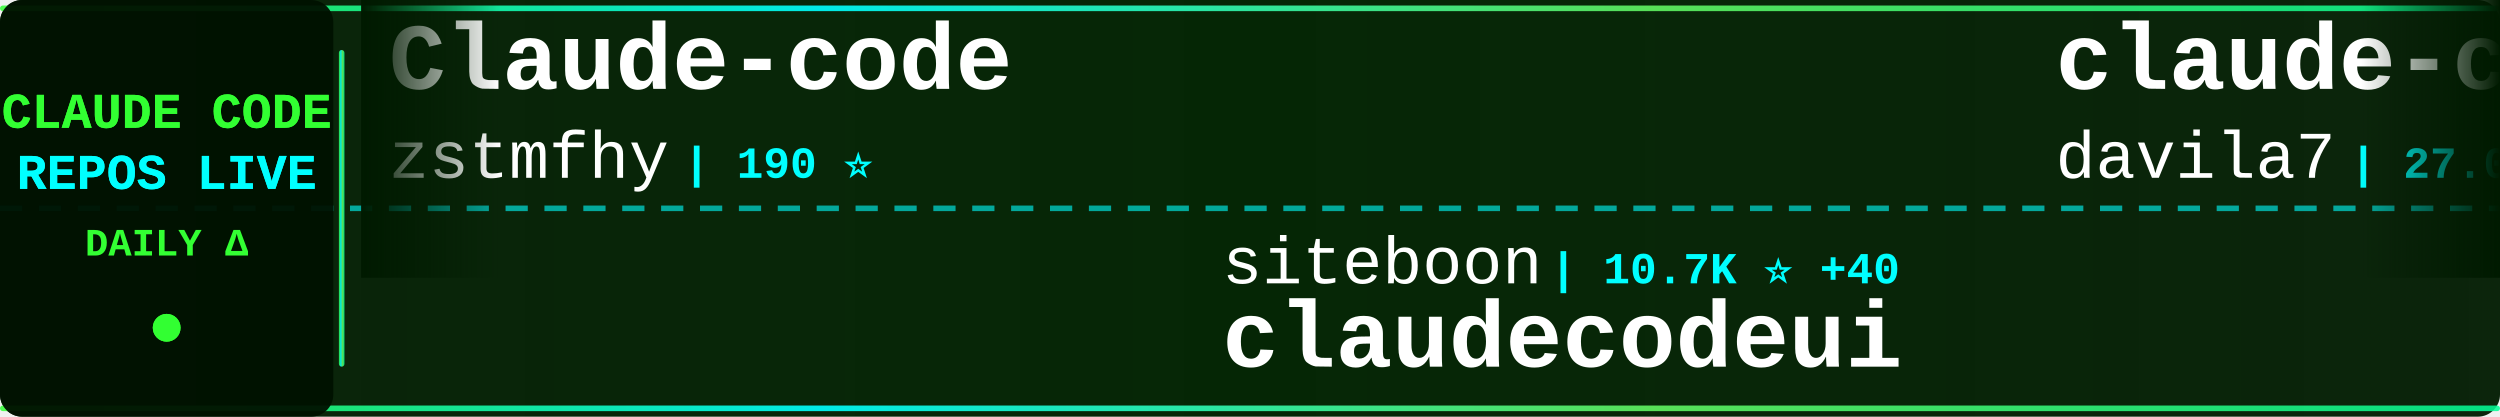
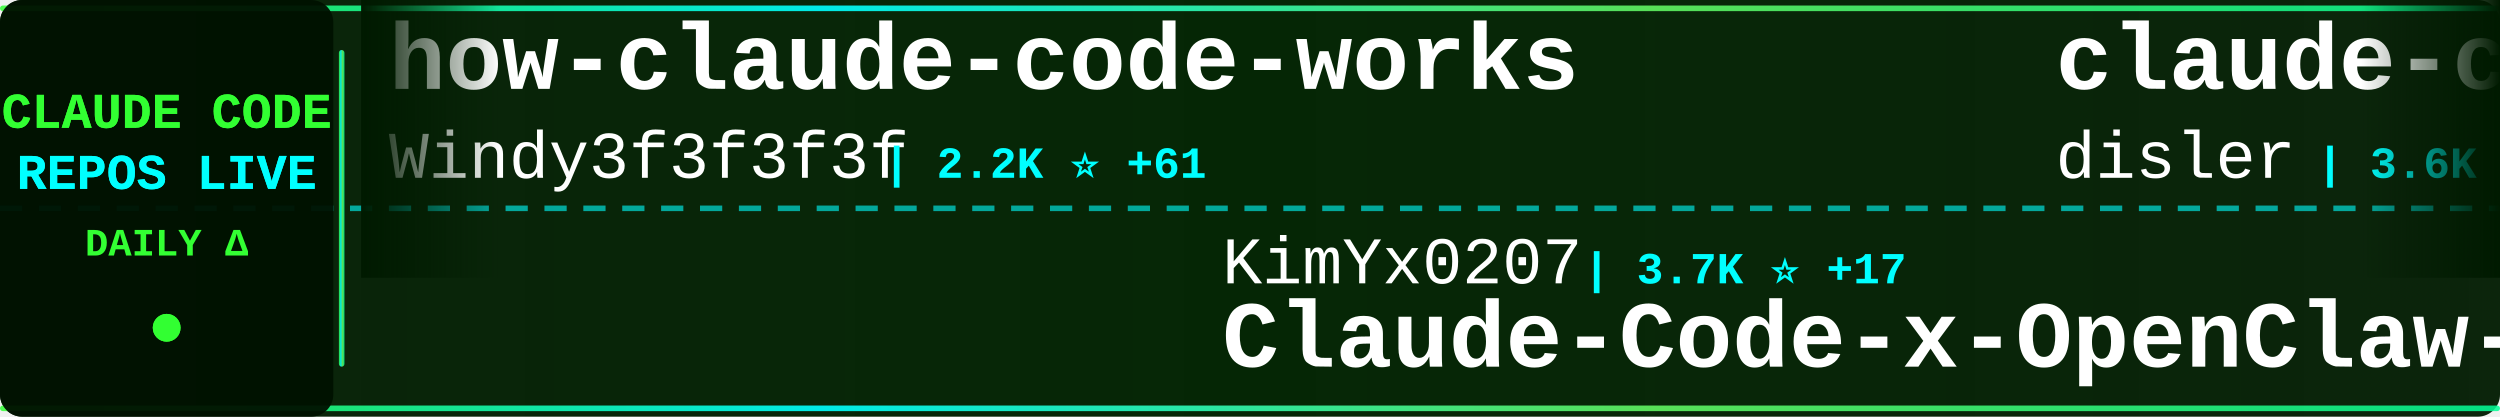
<svg xmlns="http://www.w3.org/2000/svg" width="900" height="150">
  <defs>
    <linearGradient id="tickerBg" x1="0%" y1="0%" x2="100%" y2="0%">
      <stop offset="0%" style="stop-color:#001a00;stop-opacity:0.95" />
      <stop offset="50%" style="stop-color:#002200;stop-opacity:0.98" />
      <stop offset="100%" style="stop-color:#001a00;stop-opacity:0.95" />
    </linearGradient>
    <linearGradient id="borderGrad" x1="0%" y1="0%" x2="100%" y2="0%">
      <stop offset="0%" style="stop-color:#33ff33;stop-opacity:0.85">
        <animate attributeName="stop-opacity" values="0.85;1;0.85" dur="2s" repeatCount="indefinite" />
      </stop>
      <stop offset="33%" style="stop-color:#00ffff;stop-opacity:0.9">
        <animate attributeName="stop-opacity" values="0.9;1;0.9" dur="2.2s" repeatCount="indefinite" />
      </stop>
      <stop offset="66%" style="stop-color:#66ff66;stop-opacity:0.85">
        <animate attributeName="stop-opacity" values="0.85;1;0.85" dur="1.8s" repeatCount="indefinite" />
      </stop>
      <stop offset="100%" style="stop-color:#00ff99;stop-opacity:0.85">
        <animate attributeName="stop-opacity" values="0.85;1;0.85" dur="2s" repeatCount="indefinite" />
      </stop>
    </linearGradient>
    <filter id="textGlow">
      <feGaussianBlur stdDeviation="0.1" result="coloredBlur" />
      <feMerge>
        <feMergeNode in="coloredBlur" />
        <feMergeNode in="SourceGraphic" />
      </feMerge>
    </filter>
    <filter id="metricGlow">
      <feGaussianBlur stdDeviation="0.2" result="coloredBlur" />
      <feMerge>
        <feMergeNode in="coloredBlur" />
        <feMergeNode in="SourceGraphic" />
      </feMerge>
    </filter>
    <linearGradient id="leftFade" x1="0%" y1="0%" x2="100%" y2="0%">
      <stop offset="0%" style="stop-color:#001a00;stop-opacity:1" />
      <stop offset="100%" style="stop-color:#001a00;stop-opacity:0" />
    </linearGradient>
    <linearGradient id="rightFade" x1="0%" y1="0%" x2="100%" y2="0%">
      <stop offset="0%" style="stop-color:#001a00;stop-opacity:0" />
      <stop offset="100%" style="stop-color:#001a00;stop-opacity:1" />
    </linearGradient>
  </defs>
  <rect width="900" height="150" fill="url(#tickerBg)" rx="8" />
  <rect x="0" y="2" width="900" height="2" fill="url(#borderGrad)" rx="1" />
  <rect x="0" y="146" width="900" height="2" fill="url(#borderGrad)" rx="1" />
  <line x1="0" y1="75" x2="900" y2="75" stroke="#00ffff" stroke-width="2" stroke-dasharray="8 6" opacity="0.6" />
  <rect x="0" y="0" width="120" height="150" fill="#001100" opacity="0.95" rx="8" />
  <text x="60" y="46" font-family="'Courier New', monospace" font-size="18" font-weight="bold" fill="#33ff33" text-anchor="middle" filter="url(#textGlow)">
    CLAUDE CODE
  </text>
  <text x="60" y="68" font-family="'Courier New', monospace" font-size="18" font-weight="bold" fill="#00ffff" text-anchor="middle" filter="url(#textGlow)">
    REPOS LIVE
  </text>
  <text x="60" y="92" font-family="'Courier New', monospace" font-size="14" font-weight="bold" fill="#33ff33" text-anchor="middle">
    DAILY Δ
  </text>
  <circle cx="60" cy="118" r="5" fill="#33ff33" filter="url(#metricGlow)">
    <animate attributeName="r" values="4;6;4" dur="1.5s" repeatCount="indefinite" />
    <animate attributeName="opacity" values="0.6;1;0.6" dur="1.5s" repeatCount="indefinite" />
  </circle>
  <rect x="122" y="18" width="2" height="114" fill="url(#borderGrad)" rx="1" />
  <clipPath id="tickerClip">
    <rect x="130" y="0" width="770" height="150" />
  </clipPath>
  <g clip-path="url(#tickerClip)">
    <g id="tickerItems">
      <animateTransform attributeName="transform" attributeType="XML" type="translate" from="0 0" to="-3000 0" dur="54s" repeatCount="indefinite" />
      <g transform="translate(0, 0)">
-         <text x="140" y="32" font-family="'Courier New', monospace" font-size="34" font-weight="bold" fill="#ffffff">Claude-code</text>
-         <text x="140" y="64" font-family="'Courier New', monospace" font-size="24" font-weight="normal" fill="#ffffff" opacity="1.0">zstmfhy</text>
-         <text x="246" y="64" font-family="'Courier New', monospace" font-size="16" font-weight="bold" fill="#00ffff"> | 190 ⭐</text>
+         <text x="140" y="32" font-family="'Courier New', monospace" font-size="34" font-weight="bold" fill="#ffffff">how-claude-code-works</text>
+         <text x="140" y="64" font-family="'Courier New', monospace" font-size="24" font-weight="normal" fill="#ffffff" opacity="1.0">Windy3f3f3f3f</text>
+         <text x="318" y="64" font-family="'Courier New', monospace" font-size="16" font-weight="bold" fill="#00ffff"> | 2.2K ⭐ +61</text>
      </g>
      <g transform="translate(300, 0)">
-         <text x="140" y="102" font-family="'Courier New', monospace" font-size="24" font-weight="normal" fill="#ffffff" opacity="1.0">siteboon</text>
-         <text x="258" y="102" font-family="'Courier New', monospace" font-size="16" font-weight="bold" fill="#00ffff"> | 10.7K ⭐ +40</text>
-         <text x="140" y="132" font-family="'Courier New', monospace" font-size="34" font-weight="bold" fill="#ffffff">claudecodeui</text>
+         <text x="140" y="102" font-family="'Courier New', monospace" font-size="24" font-weight="normal" fill="#ffffff" opacity="1.0">KimYx0207</text>
+         <text x="270" y="102" font-family="'Courier New', monospace" font-size="16" font-weight="bold" fill="#00ffff"> | 3.7K ⭐ +17</text>
+         <text x="140" y="132" font-family="'Courier New', monospace" font-size="34" font-weight="bold" fill="#ffffff">Claude-Code-x-OpenClaw-G...</text>
      </g>
      <g transform="translate(600, 0)">
-         <text x="140" y="32" font-family="'Courier New', monospace" font-size="34" font-weight="bold" fill="#ffffff">claude-code-templates</text>
-         <text x="140" y="64" font-family="'Courier New', monospace" font-size="24" font-weight="normal" fill="#ffffff" opacity="1.0">davila7</text>
-         <text x="246" y="64" font-family="'Courier New', monospace" font-size="16" font-weight="bold" fill="#00ffff"> | 27.0K ⭐ +81</text>
+         <text x="140" y="32" font-family="'Courier New', monospace" font-size="34" font-weight="bold" fill="#ffffff">claude-code-hooks-master...</text>
+         <text x="140" y="64" font-family="'Courier New', monospace" font-size="24" font-weight="normal" fill="#ffffff" opacity="1.0">disler</text>
+         <text x="234" y="64" font-family="'Courier New', monospace" font-size="16" font-weight="bold" fill="#00ffff"> | 3.6K ⭐ +5</text>
      </g>
      <g transform="translate(900, 0)">
-         <text x="140" y="102" font-family="'Courier New', monospace" font-size="24" font-weight="normal" fill="#ffffff" opacity="1.0">luongnv89</text>
-         <text x="270" y="102" font-family="'Courier New', monospace" font-size="16" font-weight="bold" fill="#00ffff"> | 31.6K ⭐ +203</text>
-         <text x="140" y="132" font-family="'Courier New', monospace" font-size="34" font-weight="bold" fill="#ffffff">claude-howto</text>
+         <text x="140" y="102" font-family="'Courier New', monospace" font-size="24" font-weight="normal" fill="#ffffff" opacity="1.0">ChinaSiro</text>
+         <text x="270" y="102" font-family="'Courier New', monospace" font-size="16" font-weight="bold" fill="#00ffff"> | 9.1K ⭐ +20</text>
+         <text x="140" y="132" font-family="'Courier New', monospace" font-size="34" font-weight="bold" fill="#ffffff">claude-code-sourcemap</text>
      </g>
      <g transform="translate(1200, 0)">
-         <text x="140" y="32" font-family="'Courier New', monospace" font-size="34" font-weight="bold" fill="#ffffff">awesome-claude-code-tool...</text>
-         <text x="140" y="64" font-family="'Courier New', monospace" font-size="24" font-weight="normal" fill="#ffffff" opacity="1.0">rohitg00</text>
-         <text x="258" y="64" font-family="'Courier New', monospace" font-size="16" font-weight="bold" fill="#00ffff"> | 1.6K ⭐ +8</text>
+         <text x="140" y="32" font-family="'Courier New', monospace" font-size="34" font-weight="bold" fill="#ffffff">nanoclaw</text>
+         <text x="140" y="64" font-family="'Courier New', monospace" font-size="24" font-weight="normal" fill="#ffffff" opacity="1.0">qwibitai</text>
+         <text x="258" y="64" font-family="'Courier New', monospace" font-size="16" font-weight="bold" fill="#00ffff"> | 28.7K ⭐ +43</text>
      </g>
      <g transform="translate(1500, 0)">
-         <text x="140" y="102" font-family="'Courier New', monospace" font-size="24" font-weight="normal" fill="#ffffff" opacity="1.0">frankbria</text>
-         <text x="270" y="102" font-family="'Courier New', monospace" font-size="16" font-weight="bold" fill="#00ffff"> | 9.0K ⭐ +13</text>
-         <text x="140" y="132" font-family="'Courier New', monospace" font-size="34" font-weight="bold" fill="#ffffff">ralph-claude-code</text>
+         <text x="140" y="102" font-family="'Courier New', monospace" font-size="24" font-weight="normal" fill="#ffffff" opacity="1.0">Hyper66666</text>
+         <text x="282" y="102" font-family="'Courier New', monospace" font-size="16" font-weight="bold" fill="#00ffff"> | 213 ⭐</text>
+         <text x="140" y="132" font-family="'Courier New', monospace" font-size="34" font-weight="bold" fill="#ffffff">claude-code-sourcemap</text>
      </g>
      <g transform="translate(1800, 0)">
-         <text x="140" y="32" font-family="'Courier New', monospace" font-size="34" font-weight="bold" fill="#ffffff">Claude-Code-x-OpenClaw-G...</text>
-         <text x="140" y="64" font-family="'Courier New', monospace" font-size="24" font-weight="normal" fill="#ffffff" opacity="1.0">KimYx0207</text>
-         <text x="270" y="64" font-family="'Courier New', monospace" font-size="16" font-weight="bold" fill="#00ffff"> | 3.7K ⭐ +18</text>
+         <text x="140" y="32" font-family="'Courier New', monospace" font-size="34" font-weight="bold" fill="#ffffff">claude-code-rust</text>
+         <text x="140" y="64" font-family="'Courier New', monospace" font-size="24" font-weight="normal" fill="#ffffff" opacity="1.0">lorryjovens-hub</text>
+         <text x="342" y="64" font-family="'Courier New', monospace" font-size="16" font-weight="bold" fill="#00ffff"> | 1.5K ⭐ +5</text>
      </g>
      <g transform="translate(2100, 0)">
-         <text x="140" y="102" font-family="'Courier New', monospace" font-size="24" font-weight="normal" fill="#ffffff" opacity="1.0">liuup</text>
-         <text x="222" y="102" font-family="'Courier New', monospace" font-size="16" font-weight="bold" fill="#00ffff"> | 2.3K ⭐ +38</text>
-         <text x="140" y="132" font-family="'Courier New', monospace" font-size="34" font-weight="bold" fill="#ffffff">claude-code-analysis</text>
+         <text x="140" y="102" font-family="'Courier New', monospace" font-size="24" font-weight="normal" fill="#ffffff" opacity="1.0">router-for-me</text>
+         <text x="318" y="102" font-family="'Courier New', monospace" font-size="16" font-weight="bold" fill="#00ffff"> | 31.2K ⭐ +257</text>
+         <text x="140" y="132" font-family="'Courier New', monospace" font-size="34" font-weight="bold" fill="#ffffff">CLIProxyAPI</text>
      </g>
      <g transform="translate(2400, 0)">
-         <text x="140" y="32" font-family="'Courier New', monospace" font-size="34" font-weight="bold" fill="#ffffff">claude-task-master</text>
-         <text x="140" y="64" font-family="'Courier New', monospace" font-size="24" font-weight="normal" fill="#ffffff" opacity="1.0">eyaltoledano</text>
-         <text x="306" y="64" font-family="'Courier New', monospace" font-size="16" font-weight="bold" fill="#00ffff"> | 27.0K ⭐ +13</text>
+         <text x="140" y="32" font-family="'Courier New', monospace" font-size="34" font-weight="bold" fill="#ffffff">antigravity-awesome-skil...</text>
+         <text x="140" y="64" font-family="'Courier New', monospace" font-size="24" font-weight="normal" fill="#ffffff" opacity="1.0">sickn33</text>
+         <text x="246" y="64" font-family="'Courier New', monospace" font-size="16" font-weight="bold" fill="#00ffff"> | 36.7K ⭐ +143</text>
      </g>
      <g transform="translate(2700, 0)">
-         <text x="140" y="102" font-family="'Courier New', monospace" font-size="24" font-weight="normal" fill="#ffffff" opacity="1.0">diet103</text>
-         <text x="246" y="102" font-family="'Courier New', monospace" font-size="16" font-weight="bold" fill="#00ffff"> | 9.6K ⭐ +6</text>
-         <text x="140" y="132" font-family="'Courier New', monospace" font-size="34" font-weight="bold" fill="#ffffff">claude-code-infrastructu...</text>
+         <text x="140" y="102" font-family="'Courier New', monospace" font-size="24" font-weight="normal" fill="#ffffff" opacity="1.0">luyao618</text>
+         <text x="258" y="102" font-family="'Courier New', monospace" font-size="16" font-weight="bold" fill="#00ffff"> | 1.3K ⭐ +10</text>
+         <text x="140" y="132" font-family="'Courier New', monospace" font-size="34" font-weight="bold" fill="#ffffff">Claude-Code-Source-Study</text>
      </g>
      <g transform="translate(3000, 0)">
-         <text x="140" y="32" font-family="'Courier New', monospace" font-size="34" font-weight="bold" fill="#ffffff">Claude-code</text>
-         <text x="140" y="64" font-family="'Courier New', monospace" font-size="24" font-weight="normal" fill="#ffffff" opacity="1.0">zstmfhy</text>
-         <text x="246" y="64" font-family="'Courier New', monospace" font-size="16" font-weight="bold" fill="#00ffff"> | 190 ⭐</text>
+         <text x="140" y="32" font-family="'Courier New', monospace" font-size="34" font-weight="bold" fill="#ffffff">how-claude-code-works</text>
+         <text x="140" y="64" font-family="'Courier New', monospace" font-size="24" font-weight="normal" fill="#ffffff" opacity="1.0">Windy3f3f3f3f</text>
+         <text x="318" y="64" font-family="'Courier New', monospace" font-size="16" font-weight="bold" fill="#00ffff"> | 2.2K ⭐ +61</text>
      </g>
      <g transform="translate(3300, 0)">
-         <text x="140" y="102" font-family="'Courier New', monospace" font-size="24" font-weight="normal" fill="#ffffff" opacity="1.0">siteboon</text>
-         <text x="258" y="102" font-family="'Courier New', monospace" font-size="16" font-weight="bold" fill="#00ffff"> | 10.7K ⭐ +40</text>
-         <text x="140" y="132" font-family="'Courier New', monospace" font-size="34" font-weight="bold" fill="#ffffff">claudecodeui</text>
+         <text x="140" y="102" font-family="'Courier New', monospace" font-size="24" font-weight="normal" fill="#ffffff" opacity="1.0">KimYx0207</text>
+         <text x="270" y="102" font-family="'Courier New', monospace" font-size="16" font-weight="bold" fill="#00ffff"> | 3.7K ⭐ +17</text>
+         <text x="140" y="132" font-family="'Courier New', monospace" font-size="34" font-weight="bold" fill="#ffffff">Claude-Code-x-OpenClaw-G...</text>
      </g>
      <g transform="translate(3600, 0)">
-         <text x="140" y="32" font-family="'Courier New', monospace" font-size="34" font-weight="bold" fill="#ffffff">claude-code-templates</text>
-         <text x="140" y="64" font-family="'Courier New', monospace" font-size="24" font-weight="normal" fill="#ffffff" opacity="1.0">davila7</text>
-         <text x="246" y="64" font-family="'Courier New', monospace" font-size="16" font-weight="bold" fill="#00ffff"> | 27.0K ⭐ +81</text>
+         <text x="140" y="32" font-family="'Courier New', monospace" font-size="34" font-weight="bold" fill="#ffffff">claude-code-hooks-master...</text>
+         <text x="140" y="64" font-family="'Courier New', monospace" font-size="24" font-weight="normal" fill="#ffffff" opacity="1.0">disler</text>
+         <text x="234" y="64" font-family="'Courier New', monospace" font-size="16" font-weight="bold" fill="#00ffff"> | 3.6K ⭐ +5</text>
      </g>
      <g transform="translate(3900, 0)">
-         <text x="140" y="102" font-family="'Courier New', monospace" font-size="24" font-weight="normal" fill="#ffffff" opacity="1.0">luongnv89</text>
-         <text x="270" y="102" font-family="'Courier New', monospace" font-size="16" font-weight="bold" fill="#00ffff"> | 31.6K ⭐ +203</text>
-         <text x="140" y="132" font-family="'Courier New', monospace" font-size="34" font-weight="bold" fill="#ffffff">claude-howto</text>
+         <text x="140" y="102" font-family="'Courier New', monospace" font-size="24" font-weight="normal" fill="#ffffff" opacity="1.0">ChinaSiro</text>
+         <text x="270" y="102" font-family="'Courier New', monospace" font-size="16" font-weight="bold" fill="#00ffff"> | 9.1K ⭐ +20</text>
+         <text x="140" y="132" font-family="'Courier New', monospace" font-size="34" font-weight="bold" fill="#ffffff">claude-code-sourcemap</text>
      </g>
    </g>
  </g>
  <rect x="130" y="0" width="50" height="100" fill="url(#leftFade)" />
  <rect x="850" y="0" width="50" height="100" fill="url(#rightFade)" />
</svg>
